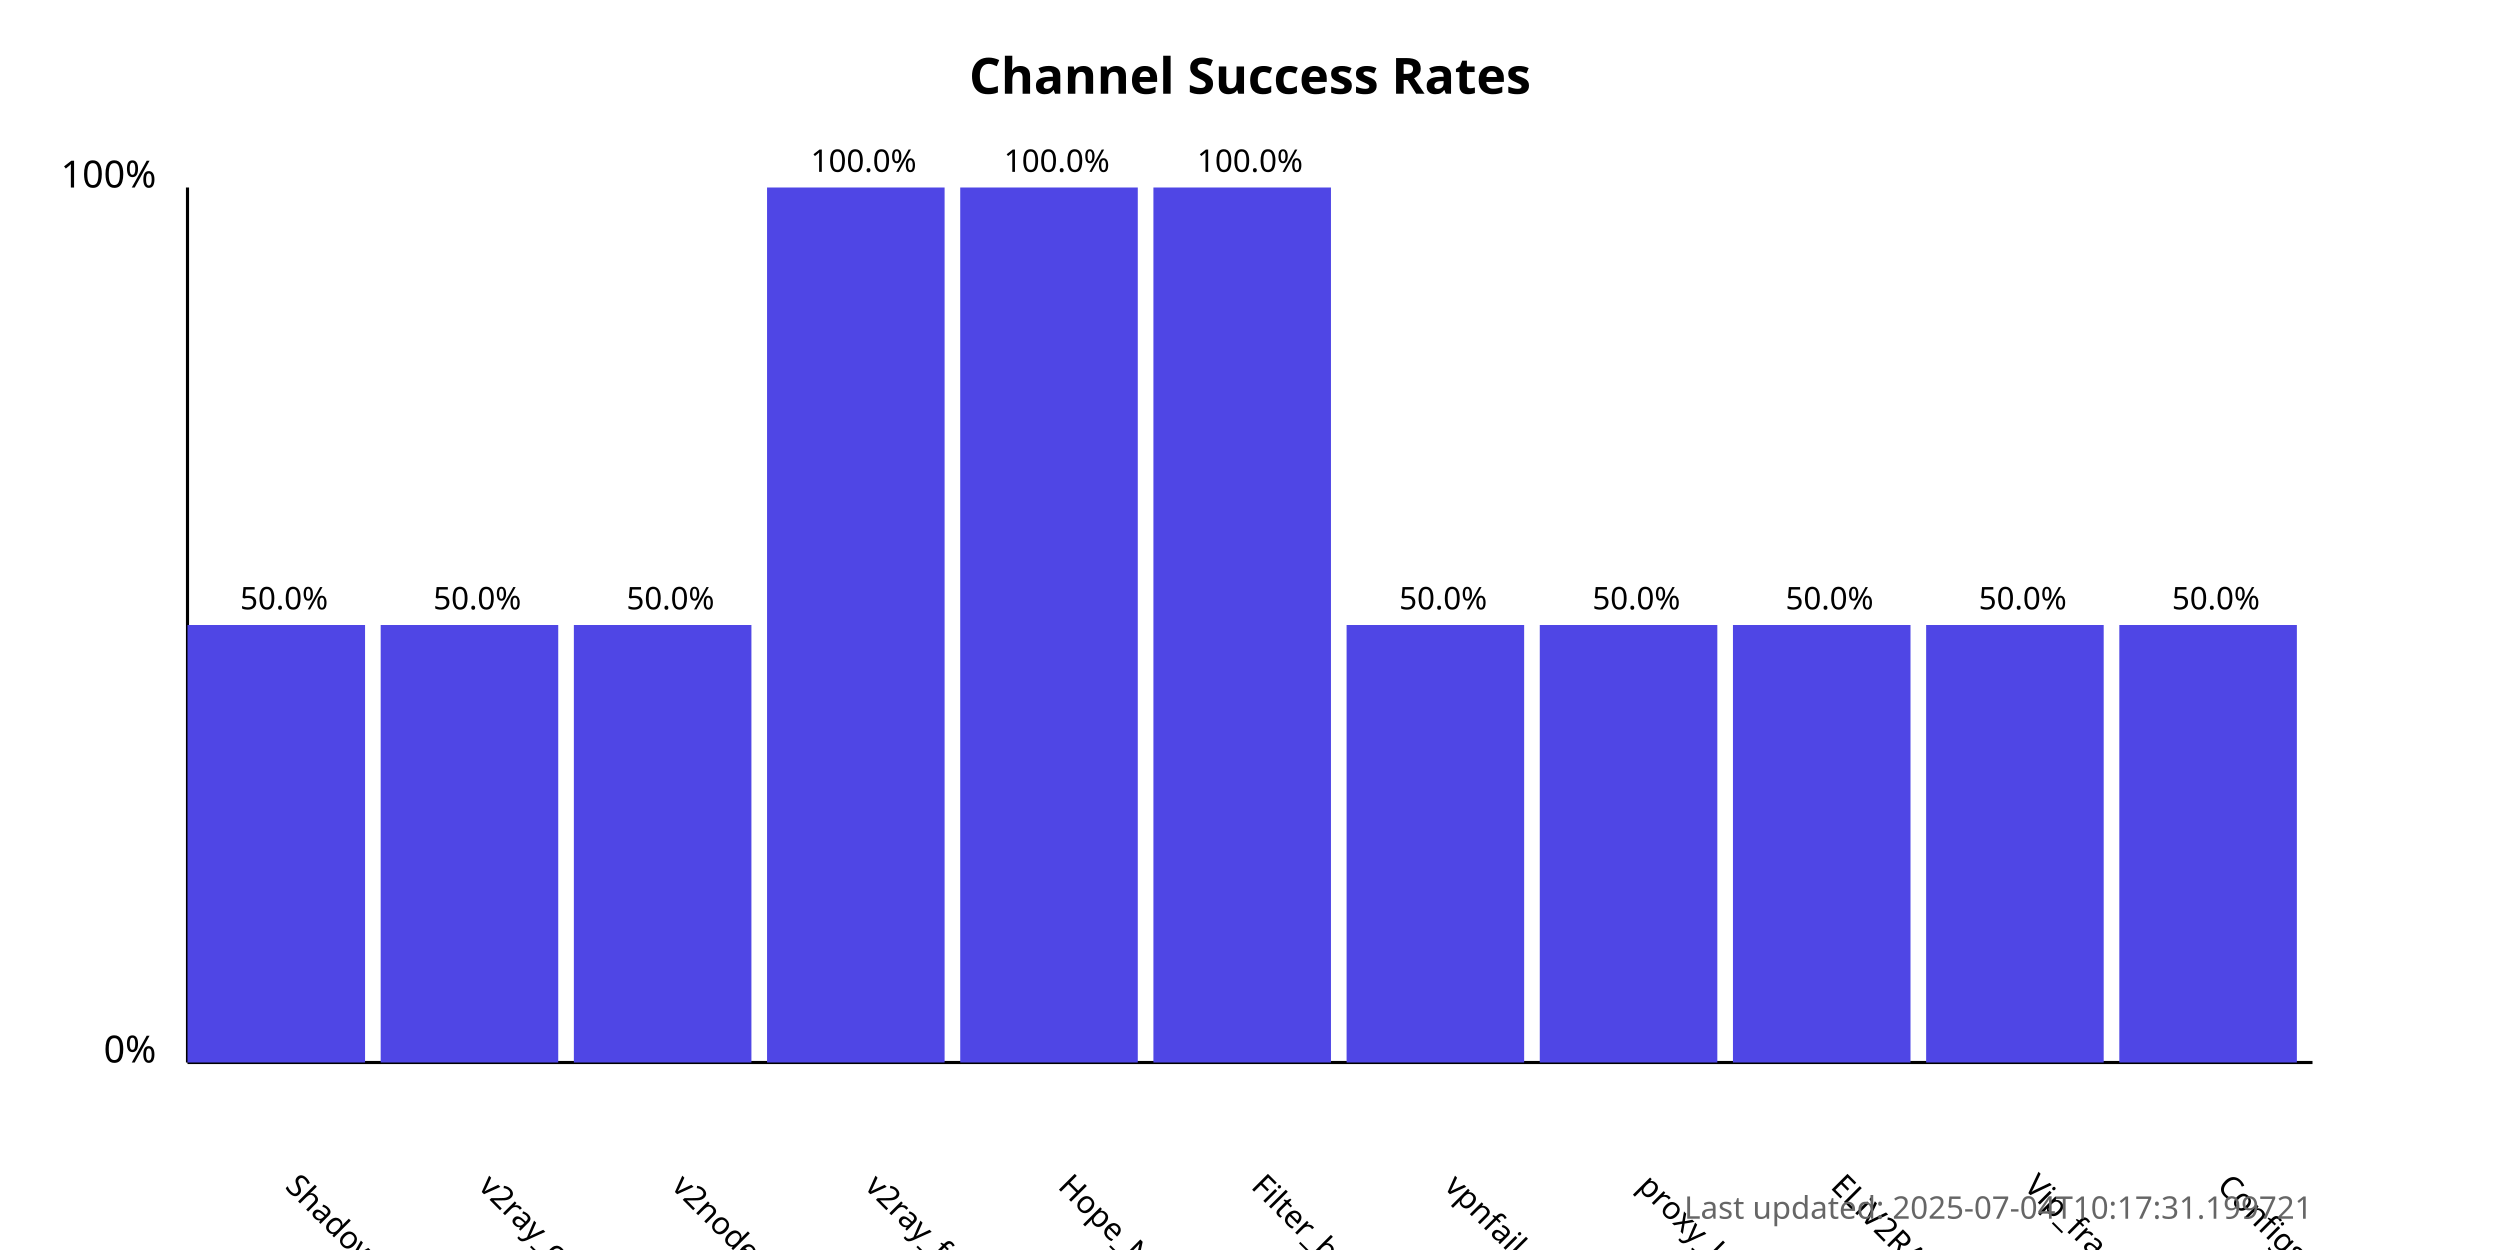
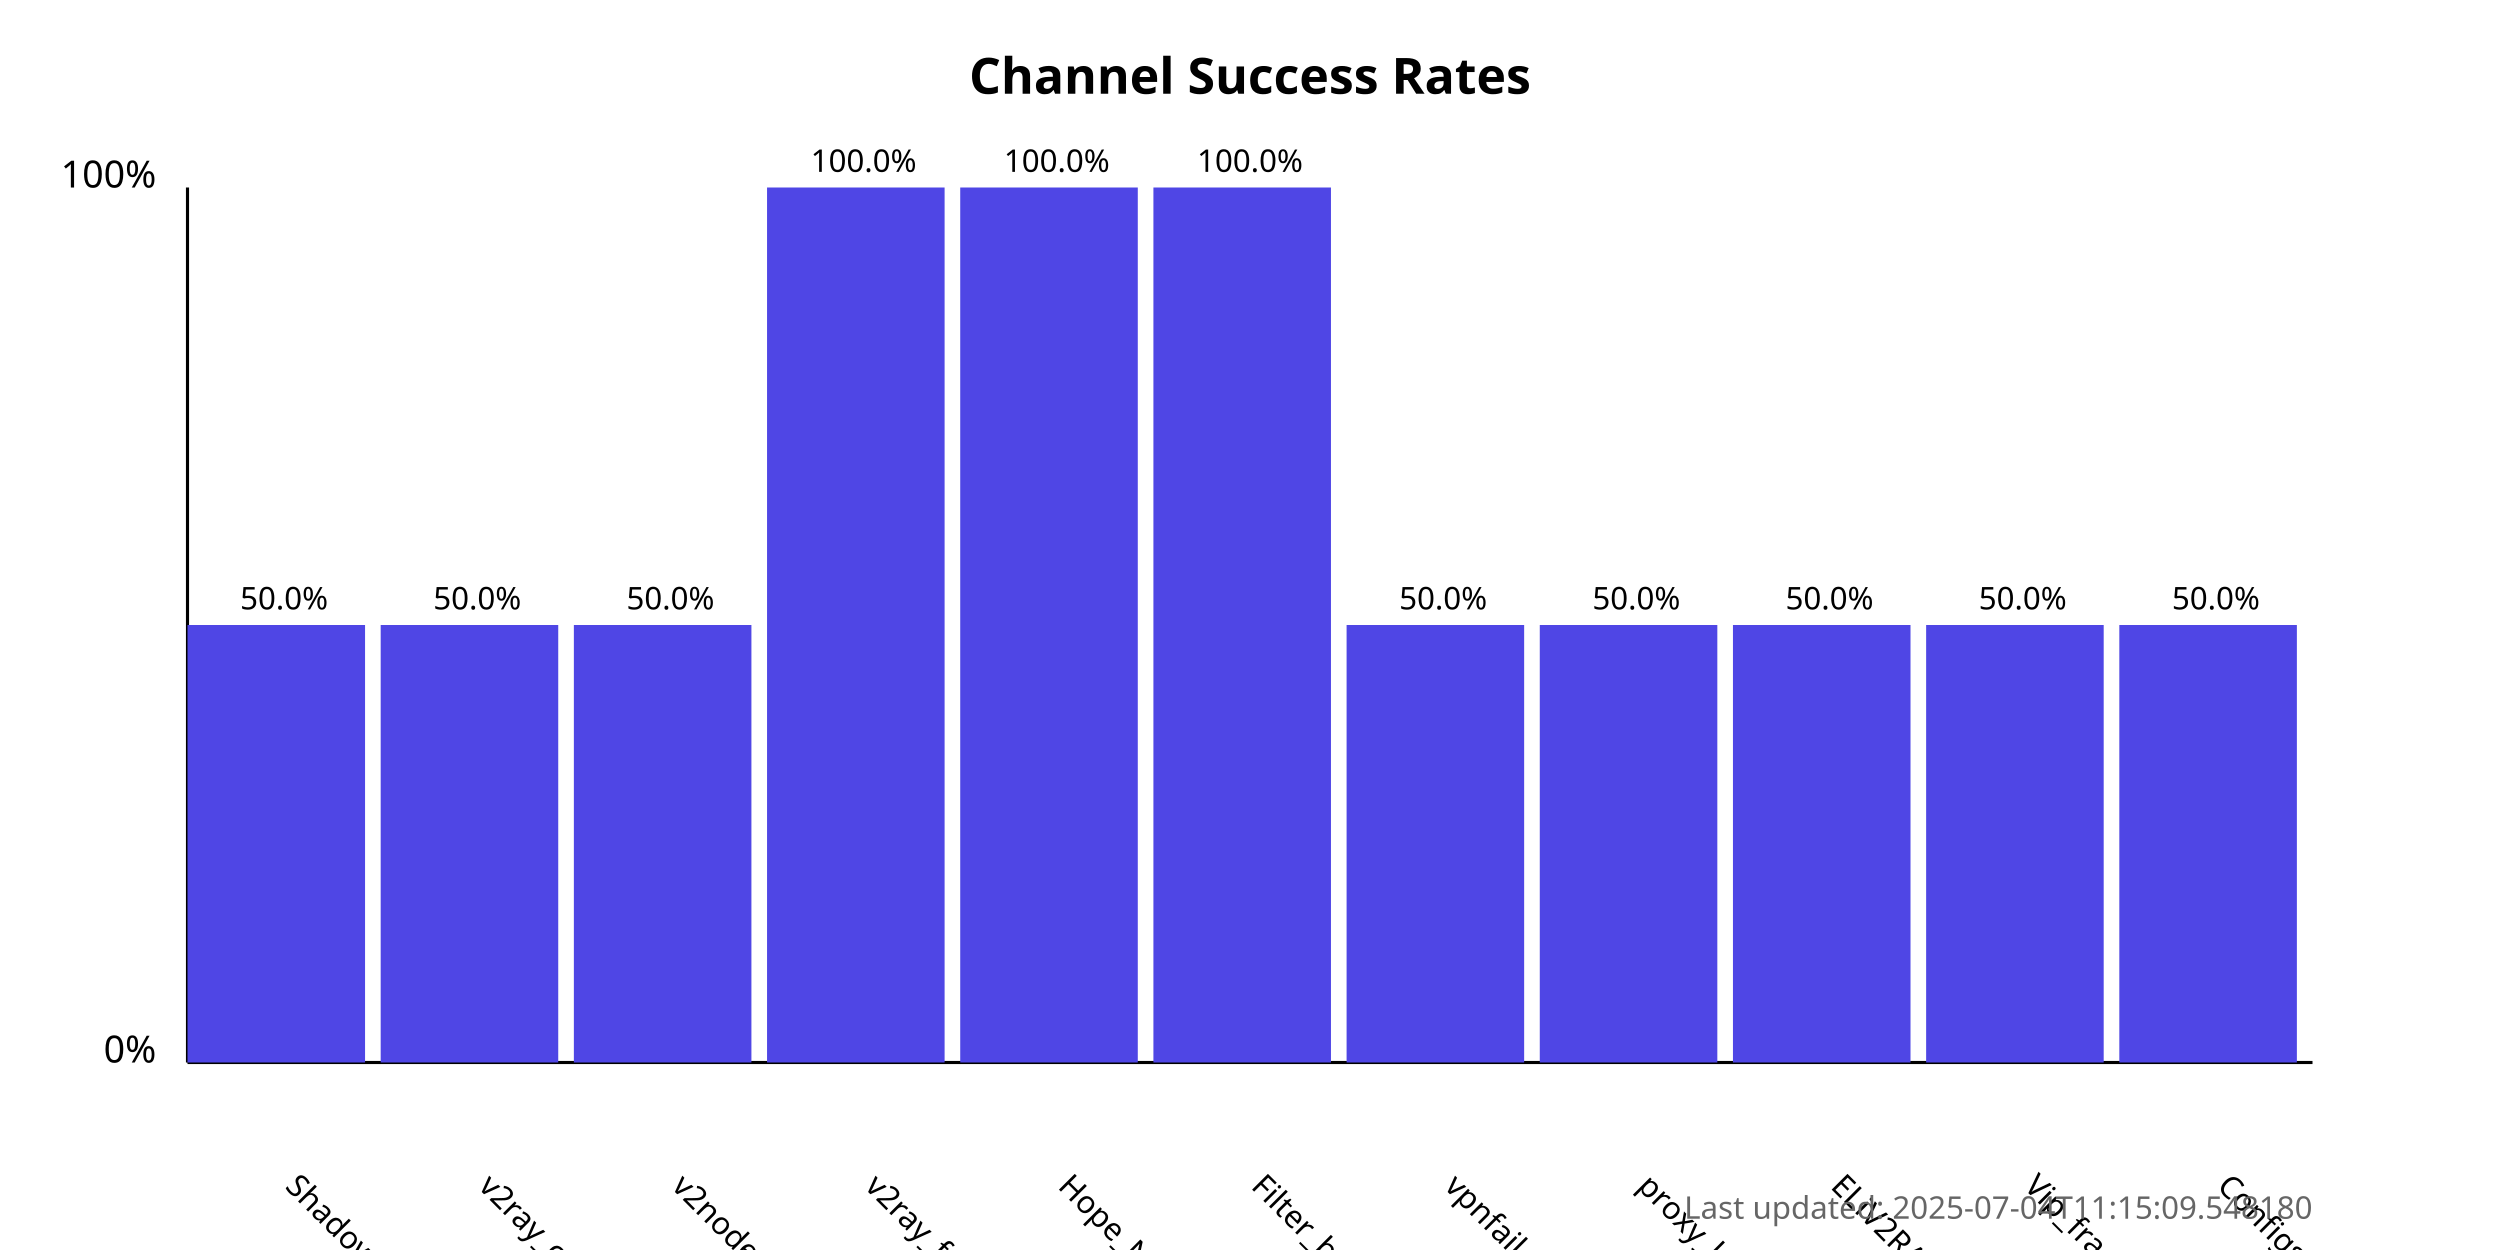
<svg xmlns="http://www.w3.org/2000/svg" width="800" height="400">
  <style>
            .chart-title { font: bold 16px sans-serif; }
            .axis-label { font: 12px sans-serif; }
            .tick-label { font: 10px sans-serif; }
            .bar { fill: #4f46e5; }
            .bar:hover { fill: #6366f1; }
            .timestamp { font: 10px sans-serif; fill: #666; }
        </style>
  <text x="400.0" y="30" text-anchor="middle" class="chart-title">
            Channel Success Rates
        </text>
  <line x1="60" y1="340" x2="60" y2="60" stroke="black" stroke-width="1" />
  <line x1="60" y1="340" x2="740" y2="340" stroke="black" stroke-width="1" />
  <text x="50" y="340" text-anchor="end" class="axis-label">0%</text>
  <text x="50" y="60" text-anchor="end" class="axis-label">100%</text>
  <g>
    <rect x="60" y="200.0" width="56.818" height="140.0" class="bar" />
    <text x="90.909" y="380" transform="rotate(45, 90.90909, 380)" text-anchor="start" class="tick-label">
                ShadowProxy66
            </text>
    <text x="90.909" y="195.0" text-anchor="middle" class="tick-label">
                50.0%
            </text>
  </g>
  <g>
    <rect x="121.818" y="200.0" width="56.818" height="140.0" class="bar" />
    <text x="152.727" y="380" transform="rotate(45, 152.7273, 380)" text-anchor="start" class="tick-label">
                v2ray_configs_pool
            </text>
    <text x="152.727" y="195.0" text-anchor="middle" class="tick-label">
                50.0%
            </text>
  </g>
  <g>
    <rect x="183.636" y="200.0" width="56.818" height="140.0" class="bar" />
    <text x="214.545" y="380" transform="rotate(45, 214.5455, 380)" text-anchor="start" class="tick-label">
                v2nodes
            </text>
    <text x="214.545" y="195.0" text-anchor="middle" class="tick-label">
                50.0%
            </text>
  </g>
  <g>
    <rect x="245.455" y="60.0" width="56.818" height="280.0" class="bar" />
    <text x="276.364" y="380" transform="rotate(45, 276.3636, 380)" text-anchor="start" class="tick-label">
                v2ray_free_conf
            </text>
    <text x="276.364" y="55.0" text-anchor="middle" class="tick-label">
                100.0%
            </text>
  </g>
  <g>
    <rect x="307.273" y="60.0" width="56.818" height="280.0" class="bar" />
    <text x="338.182" y="380" transform="rotate(45, 338.1818, 380)" text-anchor="start" class="tick-label">
                Hope_Net
            </text>
    <text x="338.182" y="55.0" text-anchor="middle" class="tick-label">
                100.0%
            </text>
  </g>
  <g>
    <rect x="369.091" y="60.0" width="56.818" height="280.0" class="bar" />
    <text x="400.0" y="380" transform="rotate(45, 400.0, 380)" text-anchor="start" class="tick-label">
                Filter_breaker
            </text>
    <text x="400.0" y="55.0" text-anchor="middle" class="tick-label">
                100.0%
            </text>
  </g>
  <g>
    <rect x="430.909" y="200.0" width="56.818" height="140.0" class="bar" />
    <text x="461.818" y="380" transform="rotate(45, 461.8182, 380)" text-anchor="start" class="tick-label">
                vpnfail_vless
            </text>
    <text x="461.818" y="195.0" text-anchor="middle" class="tick-label">
                50.0%
            </text>
  </g>
  <g>
    <rect x="492.727" y="200.0" width="56.818" height="140.0" class="bar" />
    <text x="523.636" y="380" transform="rotate(45, 523.6364, 380)" text-anchor="start" class="tick-label">
                proxy_kafee
            </text>
    <text x="523.636" y="195.0" text-anchor="middle" class="tick-label">
                50.0%
            </text>
  </g>
  <g>
    <rect x="554.545" y="200.0" width="56.818" height="140.0" class="bar" />
    <text x="585.455" y="380" transform="rotate(45, 585.4545, 380)" text-anchor="start" class="tick-label">
                ELiV2RAY
            </text>
    <text x="585.455" y="195.0" text-anchor="middle" class="tick-label">
                50.0%
            </text>
  </g>
  <g>
    <rect x="616.364" y="200.0" width="56.818" height="140.0" class="bar" />
    <text x="647.273" y="380" transform="rotate(45, 647.2727, 380)" text-anchor="start" class="tick-label">
                Vip_fragment_v2ray
            </text>
    <text x="647.273" y="195.0" text-anchor="middle" class="tick-label">
                50.0%
            </text>
  </g>
  <g>
    <rect x="678.182" y="200.0" width="56.818" height="140.0" class="bar" />
    <text x="709.091" y="380" transform="rotate(45, 709.0909, 380)" text-anchor="start" class="tick-label">
                ConfigsHubPlus
            </text>
    <text x="709.091" y="195.0" text-anchor="middle" class="tick-label">
                50.0%
            </text>
  </g>
  <text x="740" y="390" text-anchor="end" class="timestamp">
-             Last updated: 2025-07-04T10:17:31.199721
+             Last updated: 2025-07-04T11:15:09.548180
        </text>
</svg>
